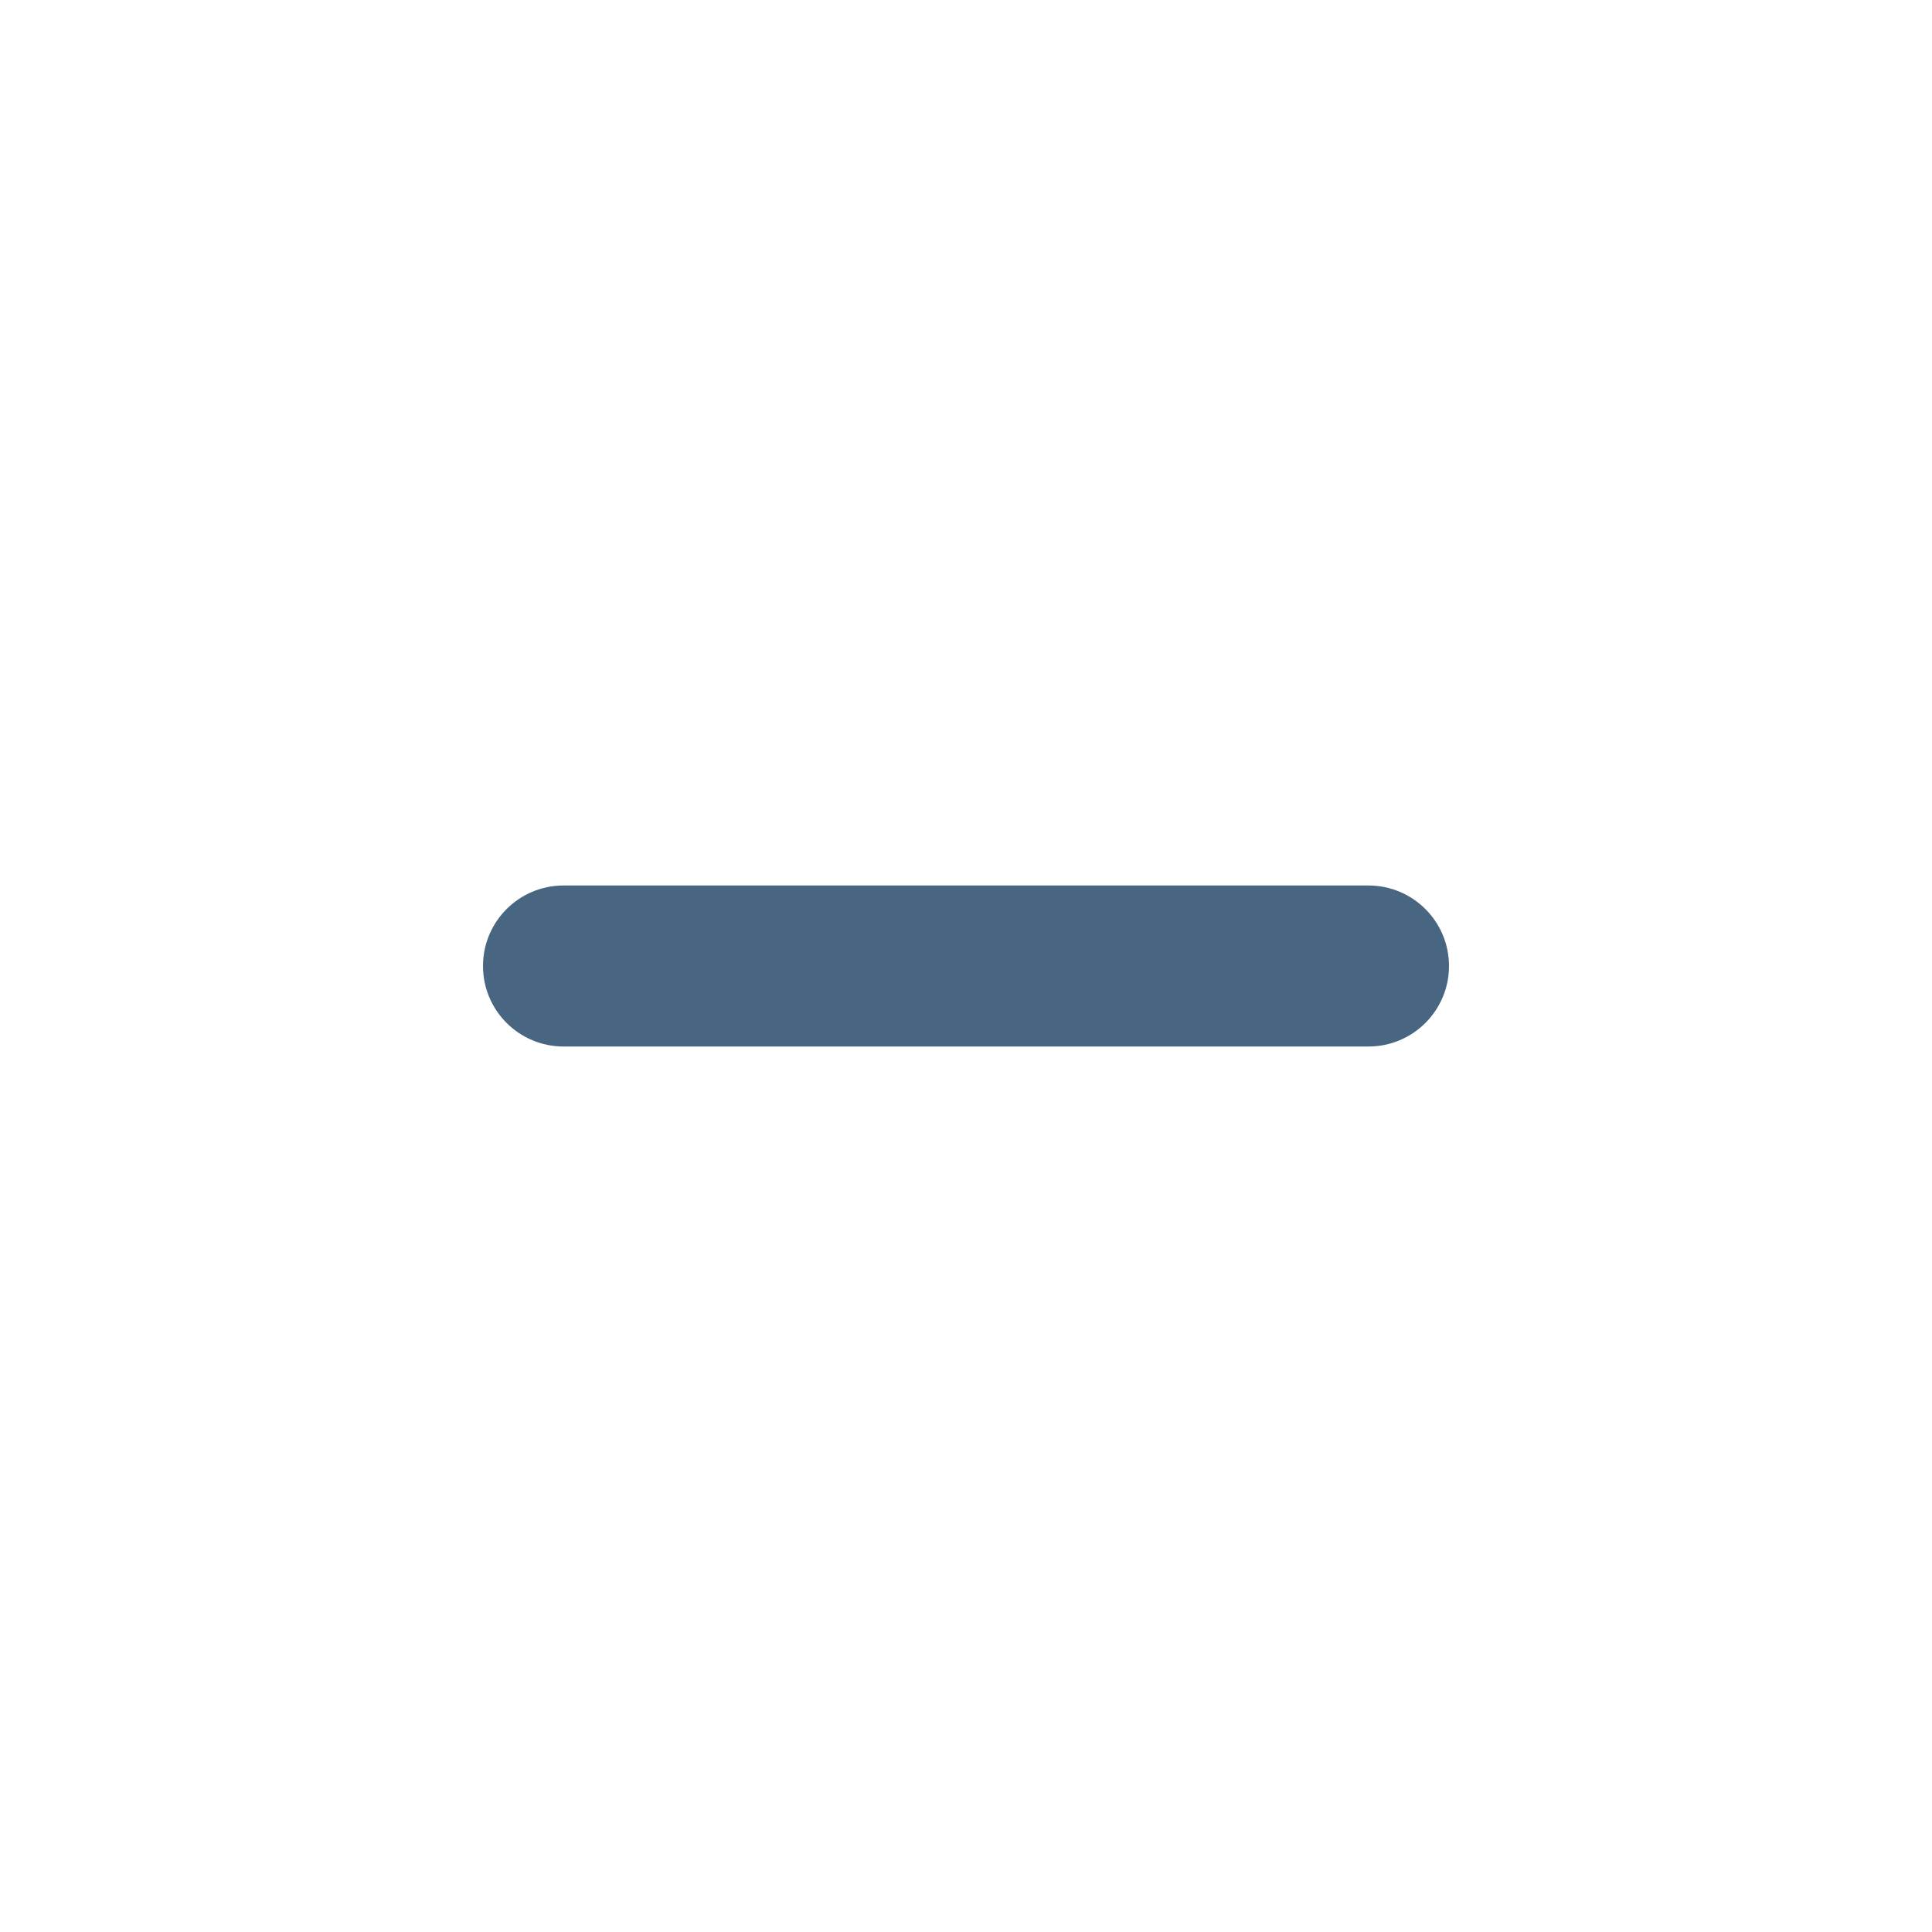
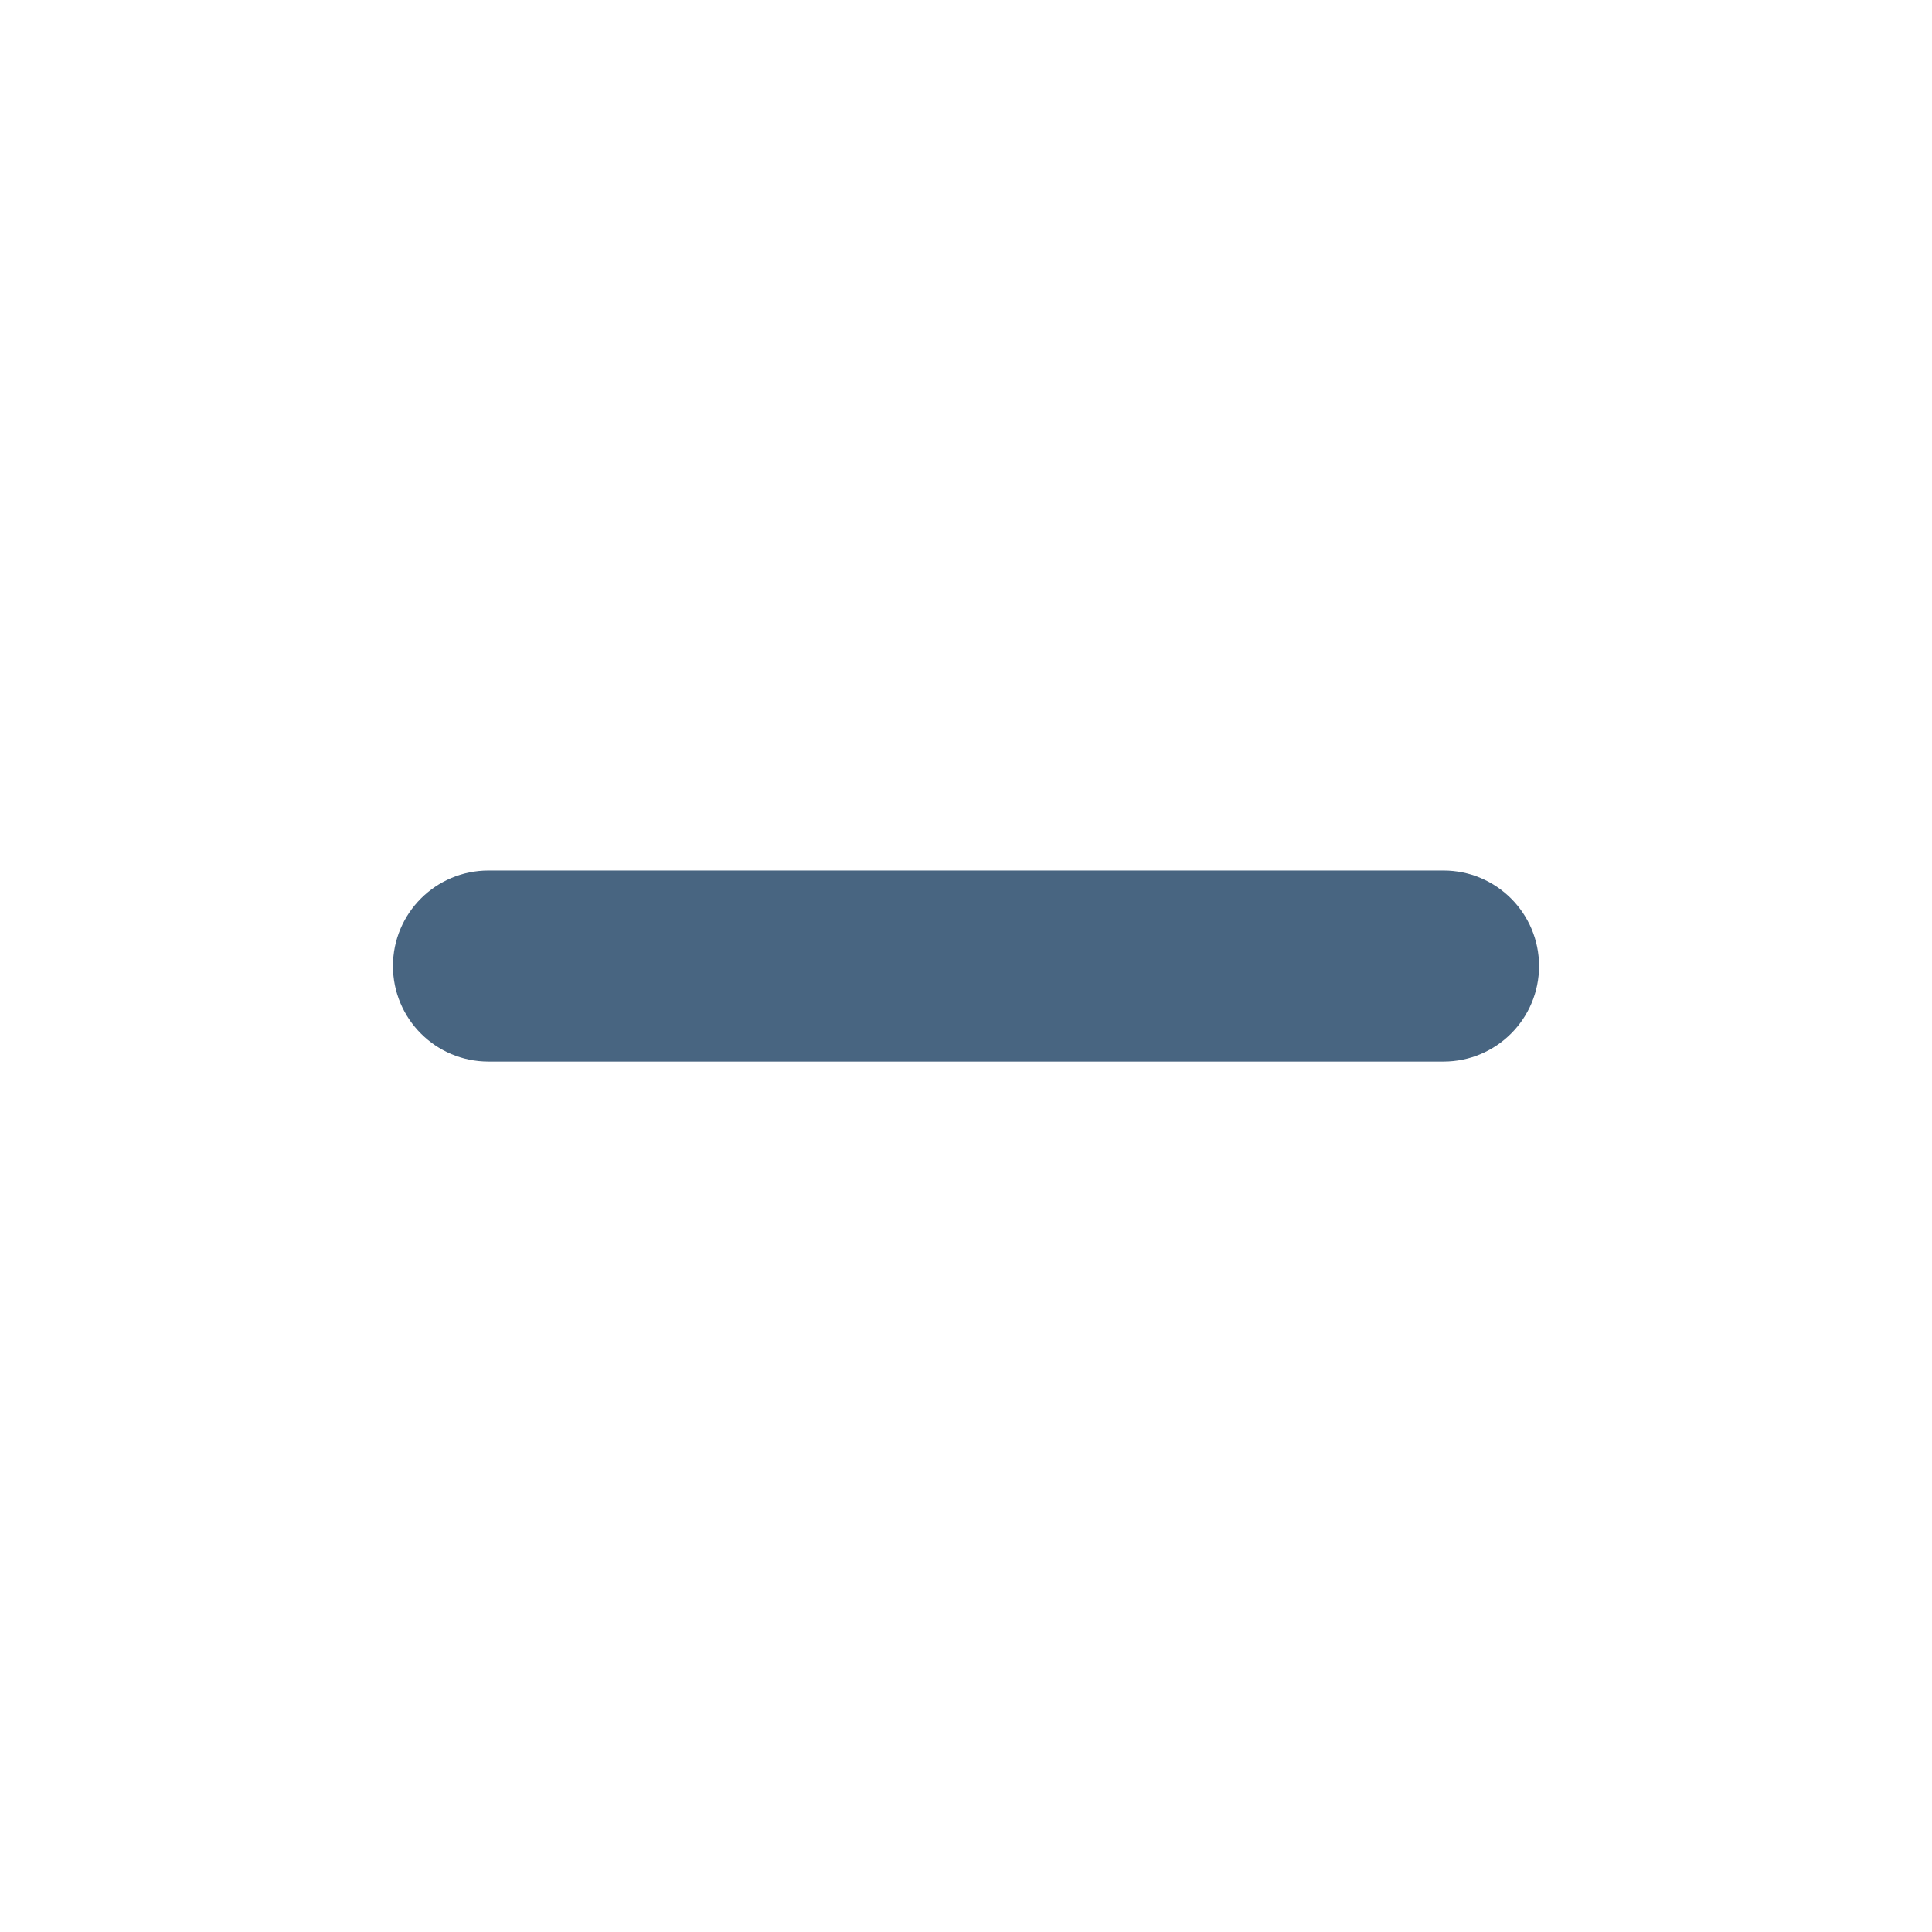
- <svg xmlns="http://www.w3.org/2000/svg" viewBox="0 0 24 24" class="icon-remove">
-   <path fill="#486581" fill-rule="evenodd" d="M17 11a1 1 0 0 1 0 2H7a1 1 0 0 1 0-2h10z" />
+ <svg xmlns="http://www.w3.org/2000/svg" viewBox="0 0 24 24" class="icon-remove" version="1.1" id="svg4">
+   <defs id="defs8" />
+   <path fill="#486581" fill-rule="evenodd" d="m 17.932,10.814 a 1.186,1.186 0 0 1 0,2.373 H 6.068 a 1.186,1.186 0 0 1 0,-2.373 z" id="path2" style="stroke-width:1" />
</svg>
